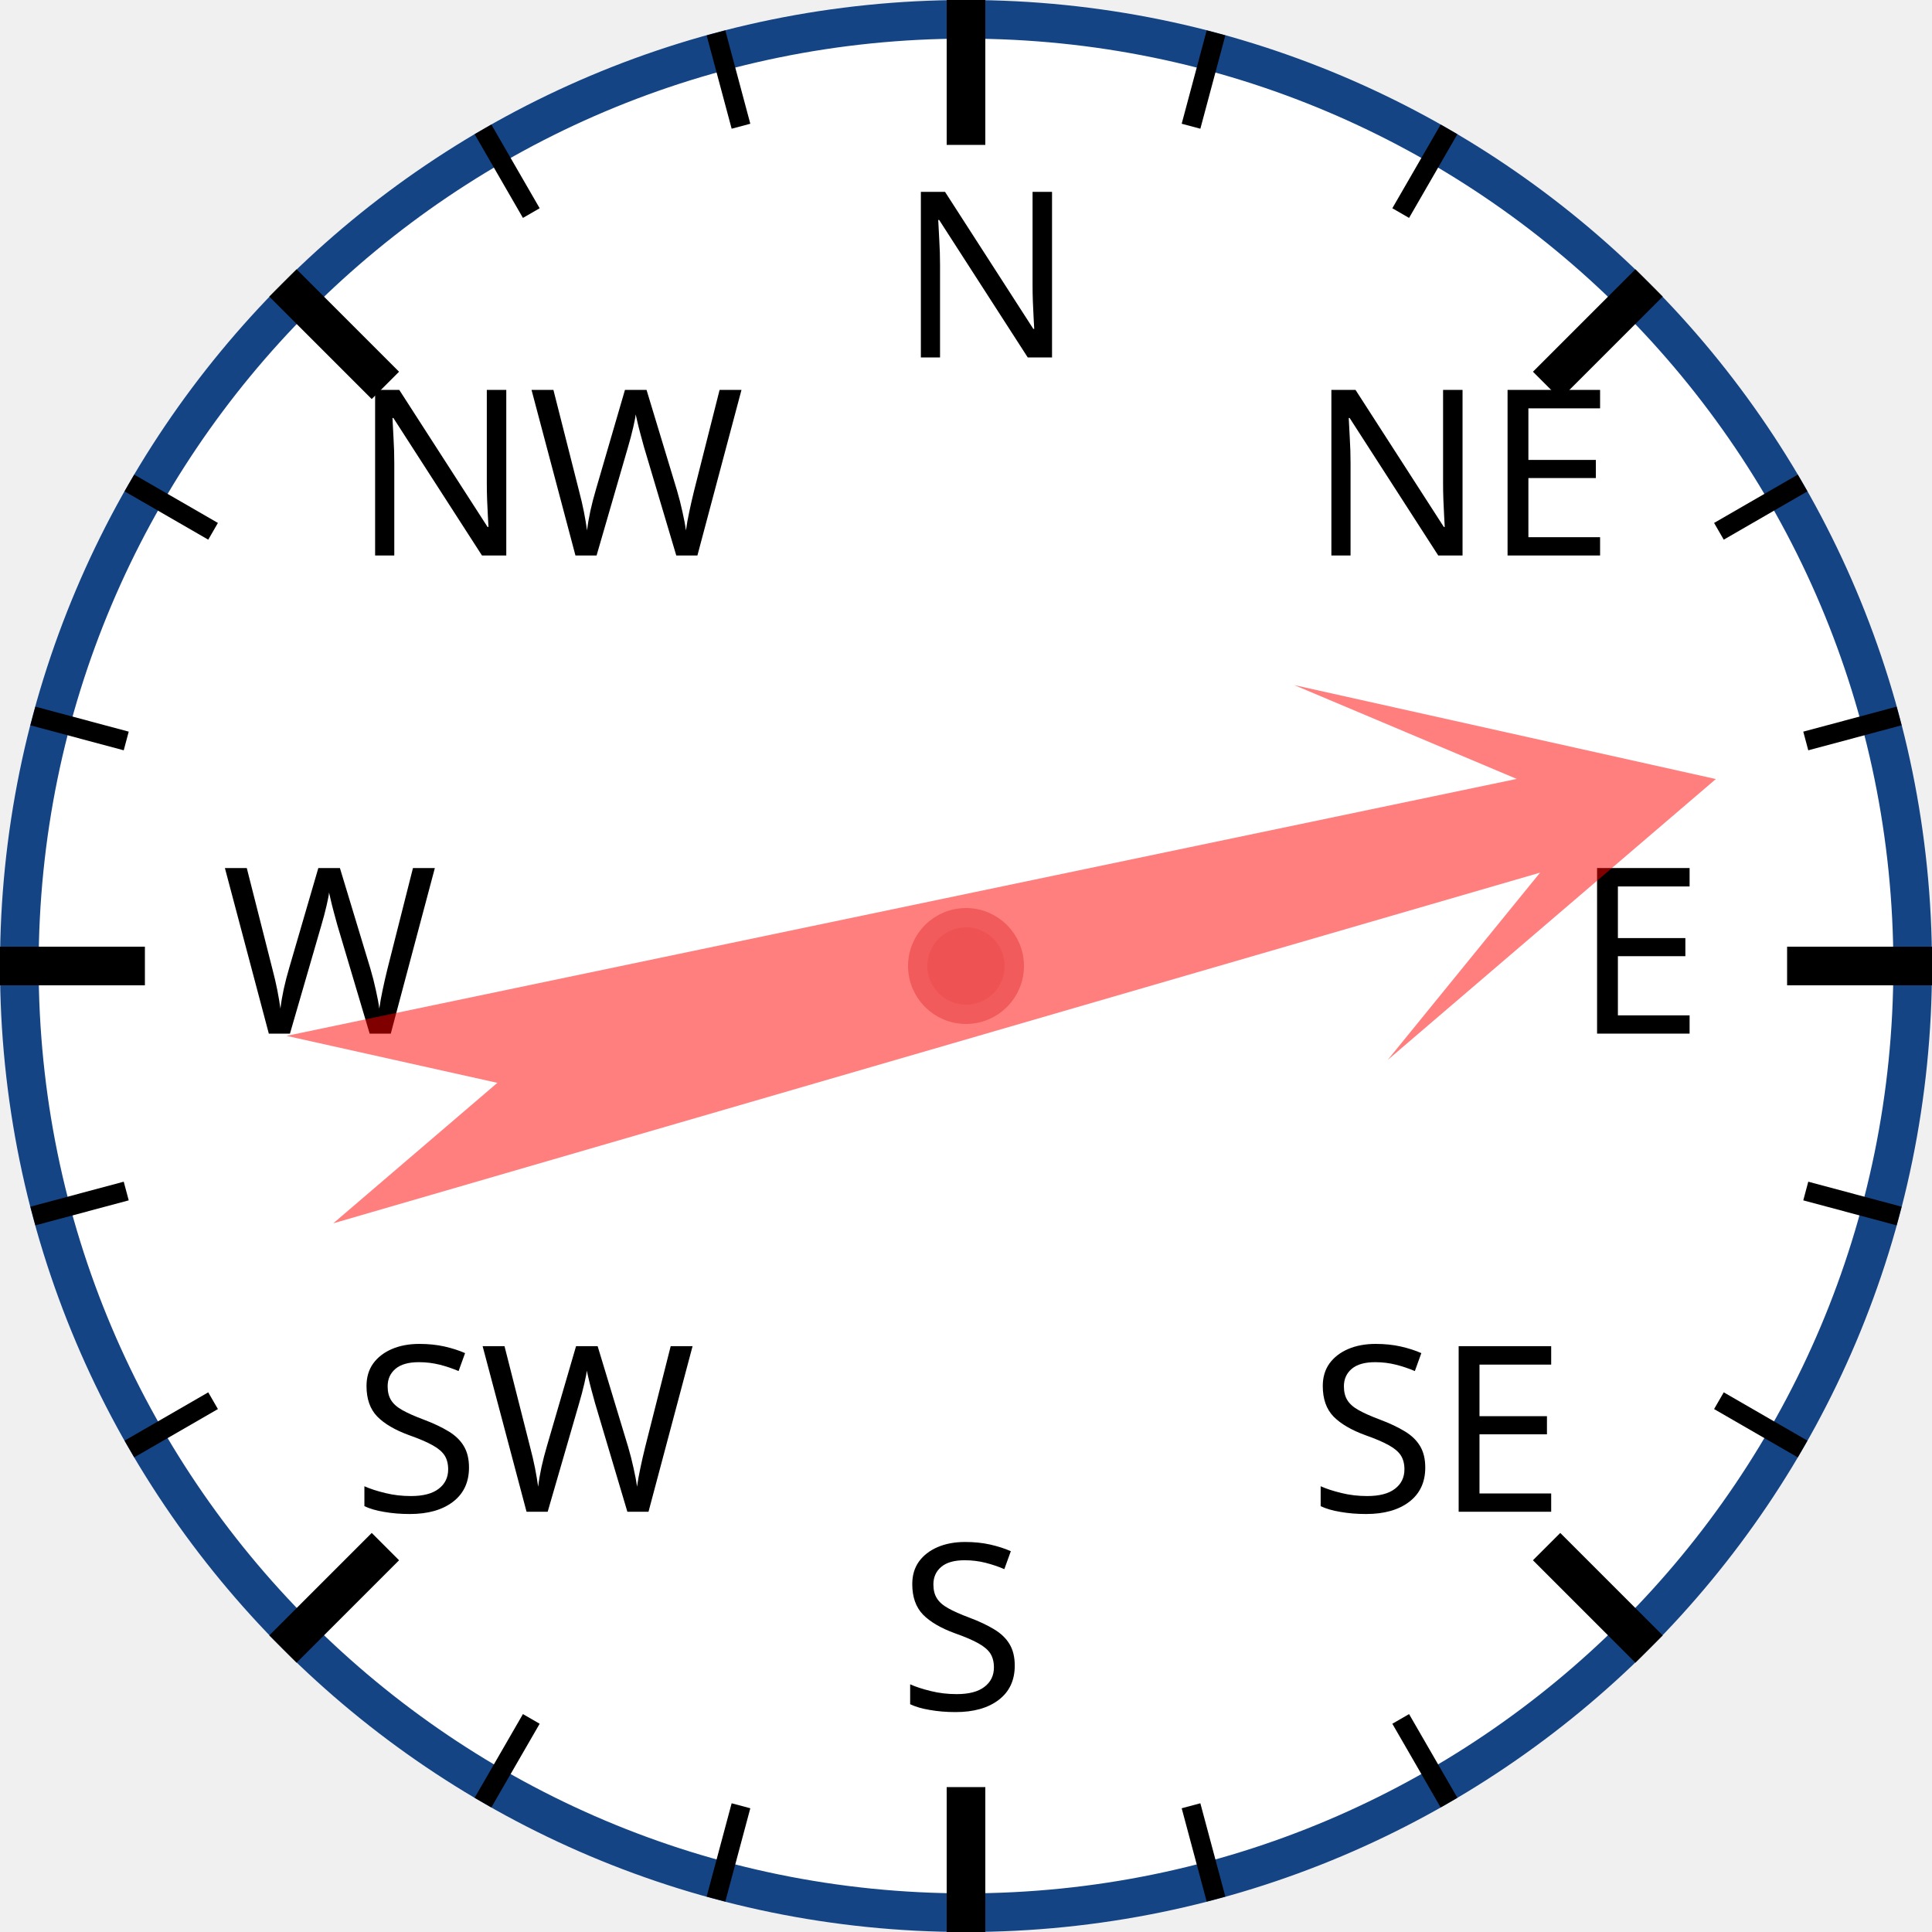
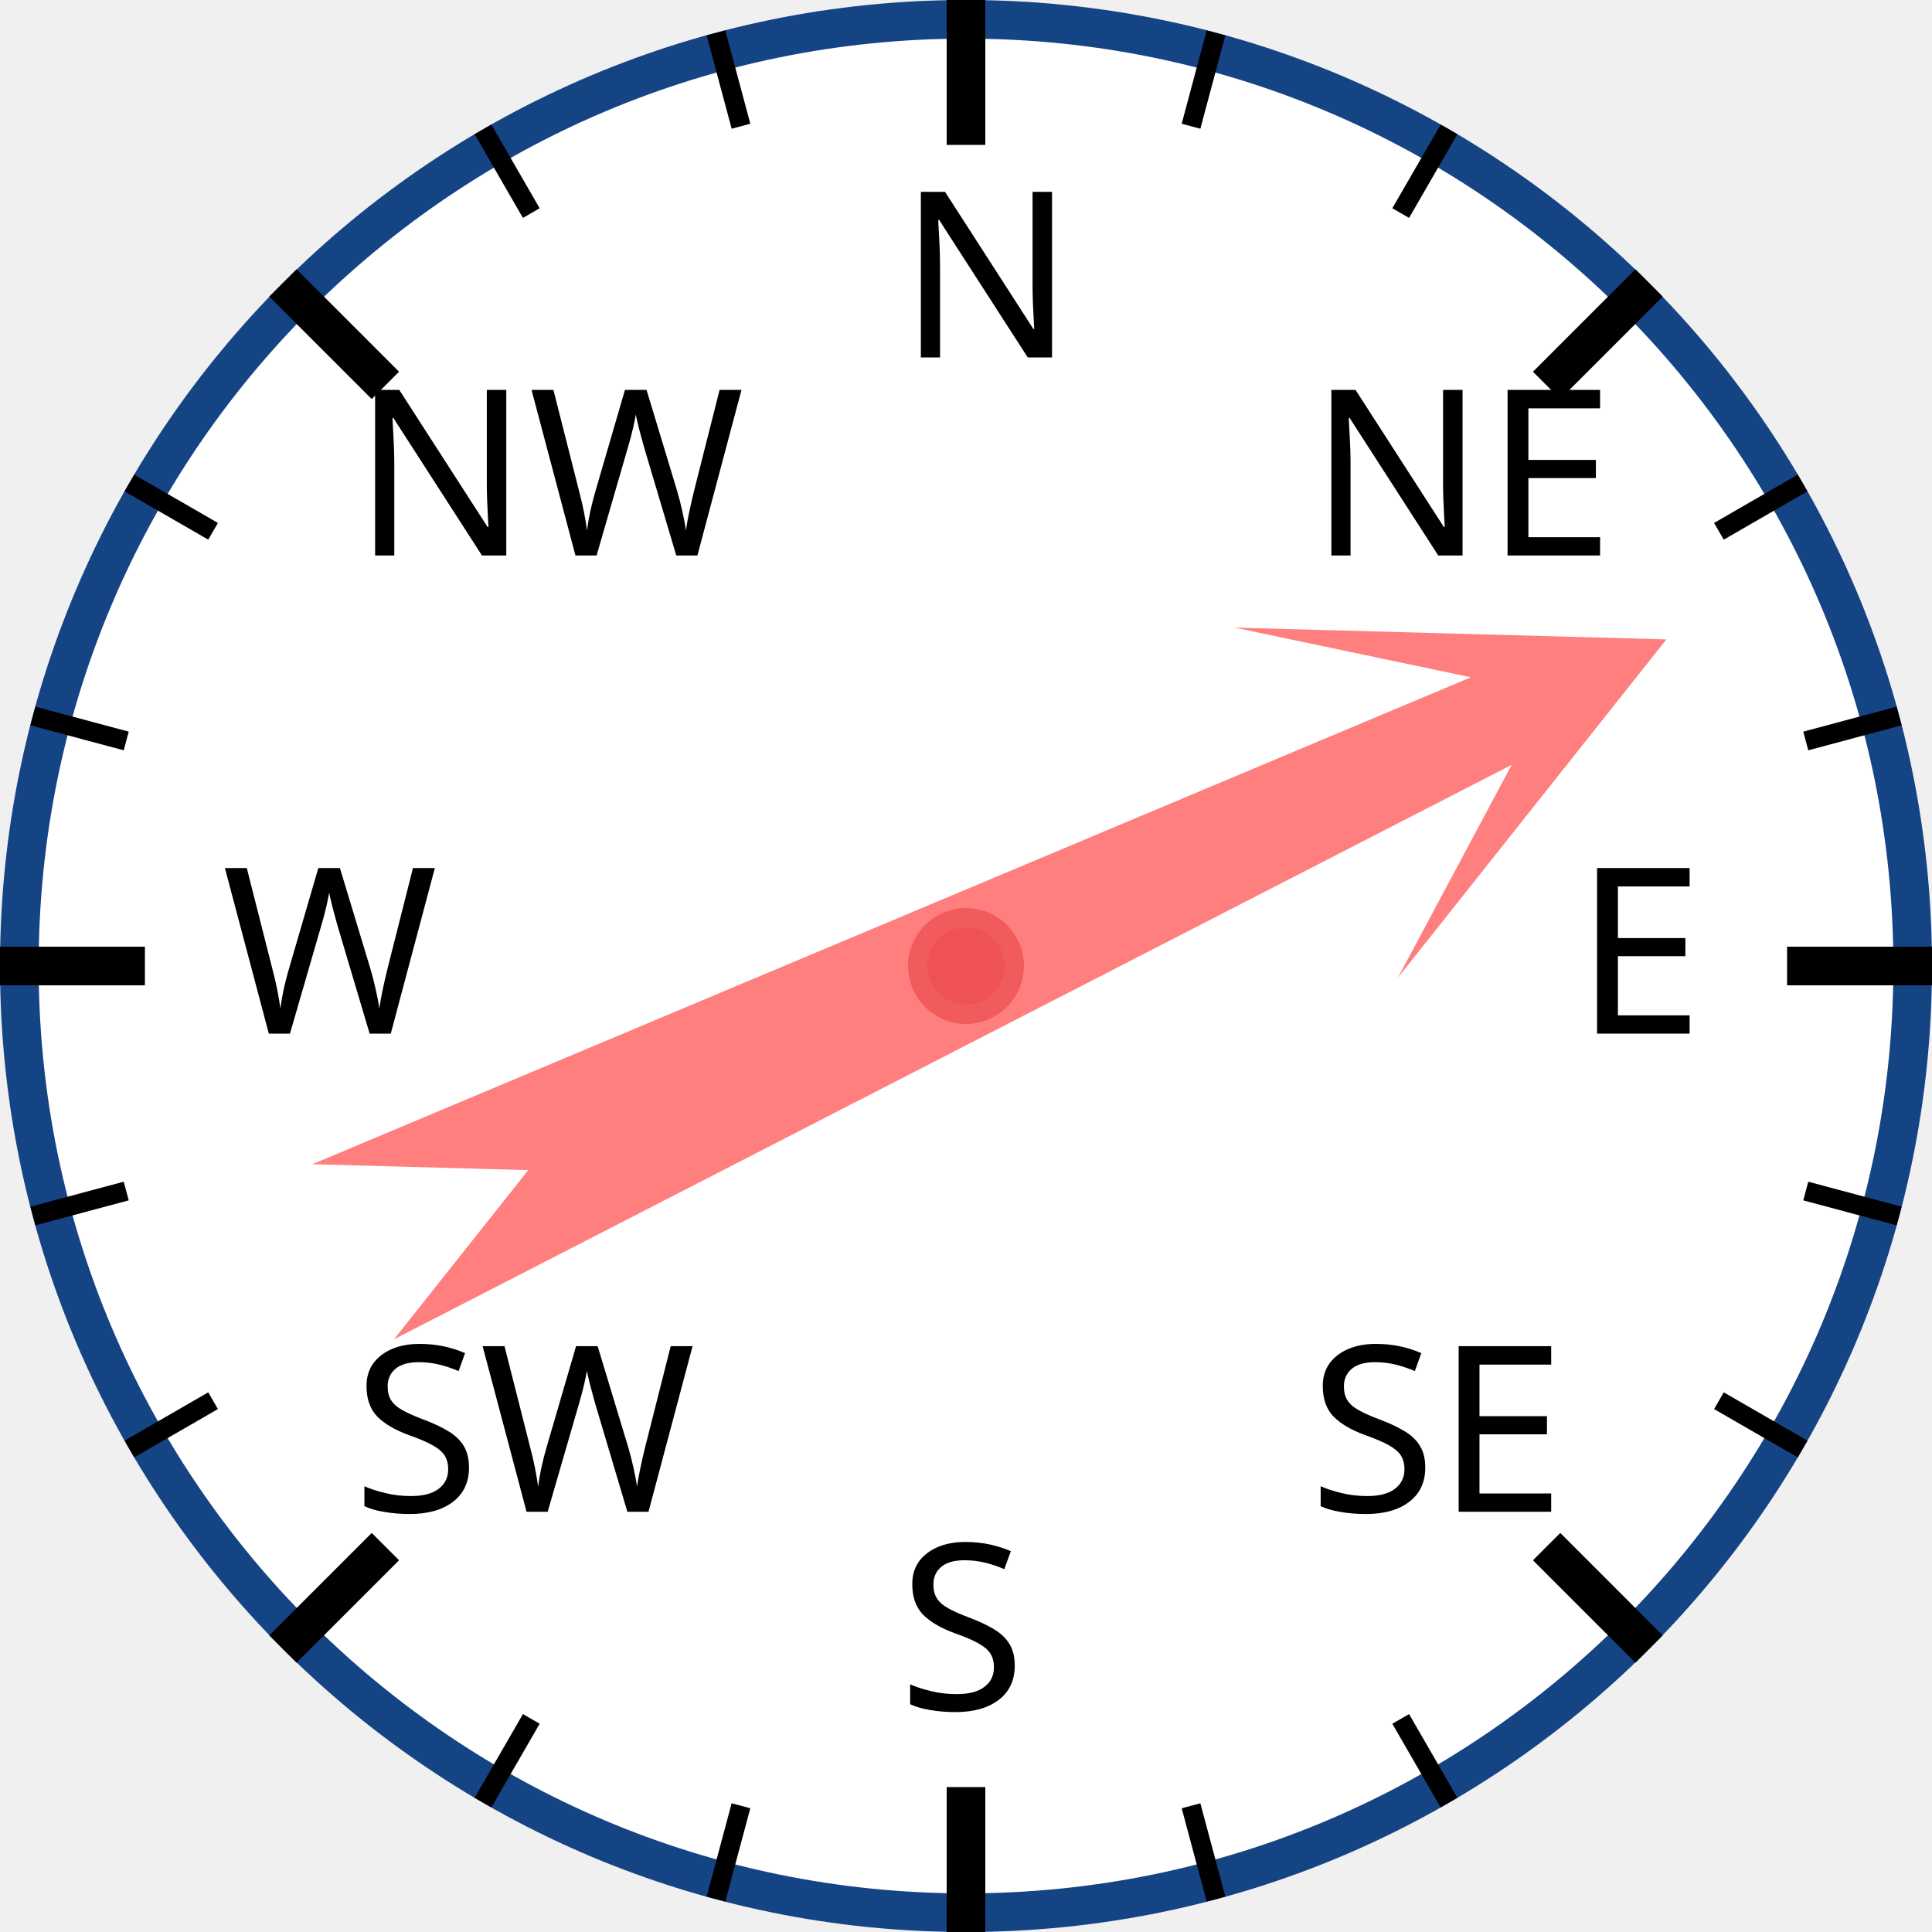
<svg xmlns="http://www.w3.org/2000/svg" width="120px" height="120px" viewBox="0 0 200 200">
  <circle cx="100" cy="100" r="98" style="fill: white; stroke: #154485; stroke-width: 4;" />
  <text x="93.0" y="37.0" style="font-family: sans-serif; font-size: 18pt;">N</text>
  <line x1="100.0" y1="0.0" x2="100.0" y2="15.0" style="stroke: black; stroke-width: 4;" />
  <line x1="74.118" y1="3.407" x2="76.706" y2="13.067" style="stroke: black; stroke-width: 2;" />
  <line x1="50" y1="13.397" x2="55" y2="22.058" style="stroke: black; stroke-width: 2;" />
  <text x="36.503" y="57.503" style="font-family: sans-serif; font-size: 18pt;">NW</text>
  <line x1="29.289" y1="29.289" x2="39.896" y2="39.896" style="stroke: black; stroke-width: 4;" />
  <line x1="13.397" y1="50" x2="22.058" y2="55" style="stroke: black; stroke-width: 2;" />
  <line x1="3.407" y1="74.118" x2="13.067" y2="76.706" style="stroke: black; stroke-width: 2;" />
  <text x="23.0" y="107.0" style="font-family: sans-serif; font-size: 18pt;">W</text>
  <line x1="0.0" y1="100.0" x2="15.0" y2="100.0" style="stroke: black; stroke-width: 4;" />
  <line x1="3.407" y1="125.882" x2="13.067" y2="123.294" style="stroke: black; stroke-width: 2;" />
  <line x1="13.397" y1="150" x2="22.058" y2="145" style="stroke: black; stroke-width: 2;" />
  <text x="36.503" y="156.497" style="font-family: sans-serif; font-size: 18pt;">SW</text>
  <line x1="29.289" y1="170.711" x2="39.896" y2="160.104" style="stroke: black; stroke-width: 4;" />
  <line x1="50" y1="186.603" x2="55" y2="177.942" style="stroke: black; stroke-width: 2;" />
  <line x1="74.118" y1="196.593" x2="76.706" y2="186.933" style="stroke: black; stroke-width: 2;" />
  <text x="93" y="177.0" style="font-family: sans-serif; font-size: 18pt;">S</text>
  <line x1="100" y1="200.0" x2="100" y2="185.0" style="stroke: black; stroke-width: 4;" />
  <line x1="125.882" y1="196.593" x2="123.294" y2="186.933" style="stroke: black; stroke-width: 2;" />
  <line x1="150.0" y1="186.603" x2="145.0" y2="177.942" style="stroke: black; stroke-width: 2;" />
  <text x="135.497" y="156.497" style="font-family: sans-serif; font-size: 18pt;">SE</text>
  <line x1="170.711" y1="170.711" x2="160.104" y2="160.104" style="stroke: black; stroke-width: 4;" />
  <line x1="186.603" y1="150" x2="177.942" y2="145" style="stroke: black; stroke-width: 2;" />
  <line x1="196.593" y1="125.882" x2="186.933" y2="123.294" style="stroke: black; stroke-width: 2;" />
  <text x="163.0" y="107" style="font-family: sans-serif; font-size: 18pt;">E</text>
  <line x1="200.0" y1="100" x2="185.0" y2="100" style="stroke: black; stroke-width: 4;" />
  <line x1="196.593" y1="74.118" x2="186.933" y2="76.706" style="stroke: black; stroke-width: 2;" />
  <line x1="186.603" y1="50" x2="177.942" y2="55" style="stroke: black; stroke-width: 2;" />
  <text x="135.497" y="57.503" style="font-family: sans-serif; font-size: 18pt;">NE</text>
  <line x1="170.711" y1="29.289" x2="160.104" y2="39.896" style="stroke: black; stroke-width: 4;" />
  <line x1="150" y1="13.397" x2="145" y2="22.058" style="stroke: black; stroke-width: 2;" />
  <line x1="125.882" y1="3.407" x2="123.294" y2="13.067" style="stroke: black; stroke-width: 2;" />
-   <polygon points="100 20 120 60 105 40 110 170 100 150 90 170 95 40 80 60" style="fill: red; fill-opacity: 0.5;" transform="rotate(76,100,100)" />
+   <polygon points="100 20 120 60 105 40 110 170 100 150 90 170 95 40 80 60" style="fill: red; fill-opacity: 0.5;" transform="rotate(65,100,100)" />
  <circle cx="100" cy="100" r="5" style="fill: #EE5252; stroke: #F25B5B; stroke-width: 2;" />
</svg>
